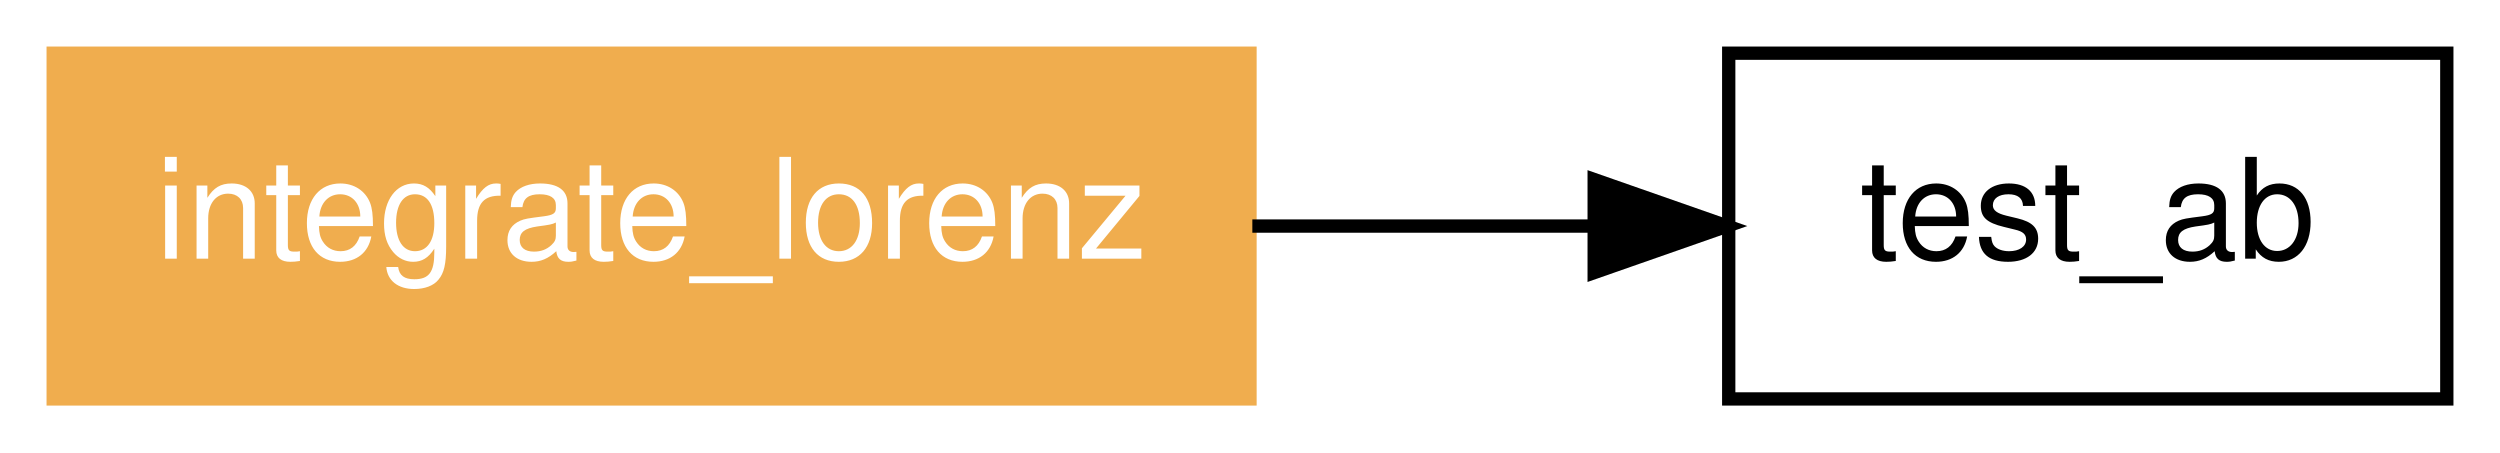
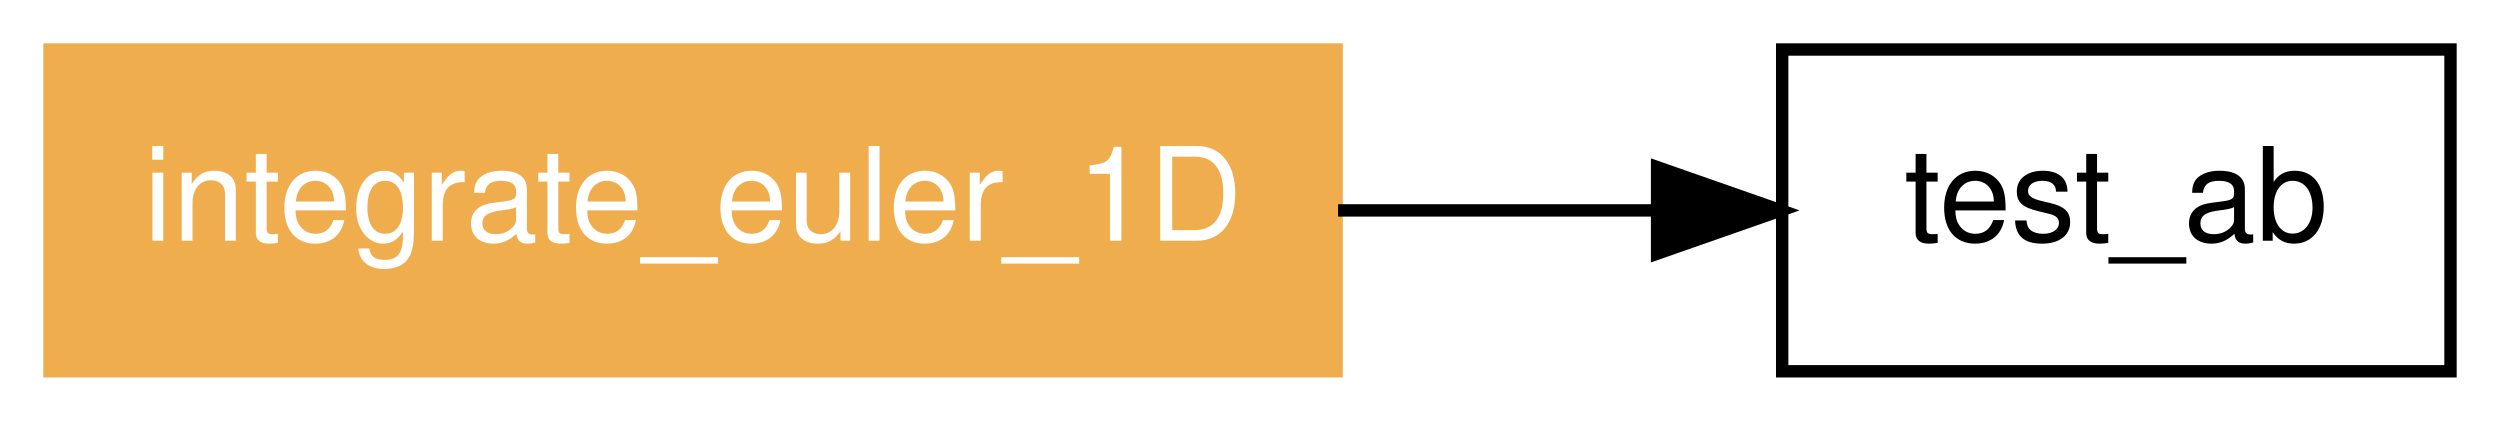
- <svg xmlns="http://www.w3.org/2000/svg" xmlns:xlink="http://www.w3.org/1999/xlink" width="188pt" height="34pt" viewBox="0.00 0.00 188.00 34.00">
+ <svg xmlns="http://www.w3.org/2000/svg" xmlns:xlink="http://www.w3.org/1999/xlink" width="202pt" height="34pt" viewBox="0.00 0.00 202.00 34.00">
  <g id="graph1" class="graph" transform="scale(1 1) rotate(0) translate(4 30)">
-     <polygon fill="white" stroke="white" points="-4,5 -4,-30 185,-30 185,5 -4,5" />
+     <polygon fill="white" stroke="white" points="-4,5 -4,-30 199,-30 199,5 -4,5" />
    <g id="node1" class="node">
-       <polygon fill="none" stroke="black" points="180,-26 126,-26 126,-1.24345e-14 180,-3.55271e-15 180,-26" />
-       <text text-anchor="middle" x="153" y="-10.55" font-family="Helvetica,sans-Serif" font-size="10.50">test_ab</text>
+       <polygon fill="none" stroke="black" points="194,-26 140,-26 140,-1.24345e-14 194,-3.55271e-15 194,-26" />
+       <text text-anchor="middle" x="167" y="-10.55" font-family="Helvetica,sans-Serif" font-size="10.50">test_ab</text>
    </g>
    <g id="node2" class="node">
-       <a xlink:href="../program/integrate_lorenz.html" xlink:title="integrate_lorenz">
-         <polygon fill="#f0ad4e" stroke="#f0ad4e" points="90,-26 4.26326e-14,-26 0,-1.24345e-14 90,-3.55271e-15 90,-26" />
-         <text text-anchor="middle" x="45" y="-10.55" font-family="Helvetica,sans-Serif" font-size="10.50" fill="white">integrate_lorenz</text>
+       <a xlink:href="../program/integrate_euler_1d.html" xlink:title="integrate_euler_1D">
+         <polygon fill="#f0ad4e" stroke="#f0ad4e" points="104,-26 3.55271e-14,-26 0,-1.24345e-14 104,-3.55271e-15 104,-26" />
+         <text text-anchor="middle" x="52" y="-10.55" font-family="Helvetica,sans-Serif" font-size="10.50" fill="white">integrate_euler_1D</text>
      </a>
    </g>
    <g id="edge2" class="edge">
-       <path fill="none" stroke="black" d="M90.176,-13C98.711,-13 107.548,-13 115.803,-13" />
-       <polygon fill="black" stroke="black" points="115.882,-16.5 125.882,-13 115.882,-9.5 115.882,-16.5" />
+       <path fill="none" stroke="black" d="M104.116,-13C112.808,-13 121.665,-13 129.884,-13" />
+       <polygon fill="black" stroke="black" points="129.892,-16.5 139.892,-13 129.892,-9.5 129.892,-16.5" />
    </g>
  </g>
</svg>
